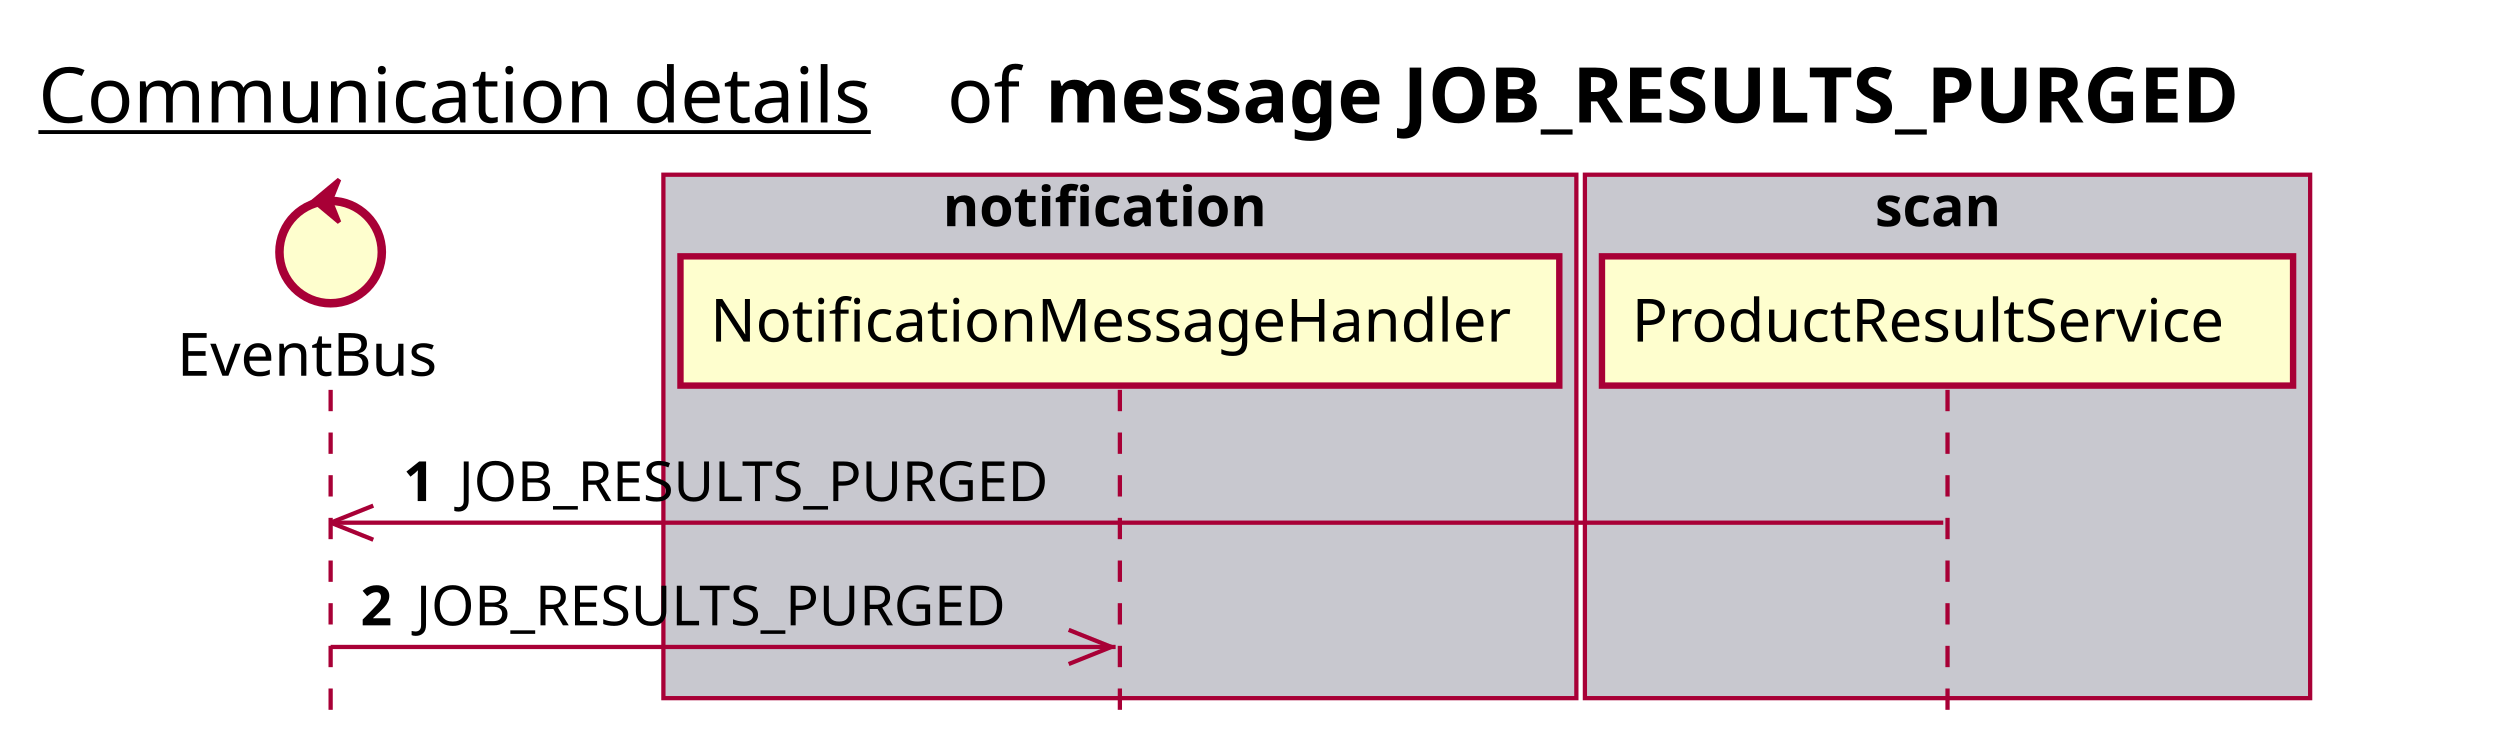
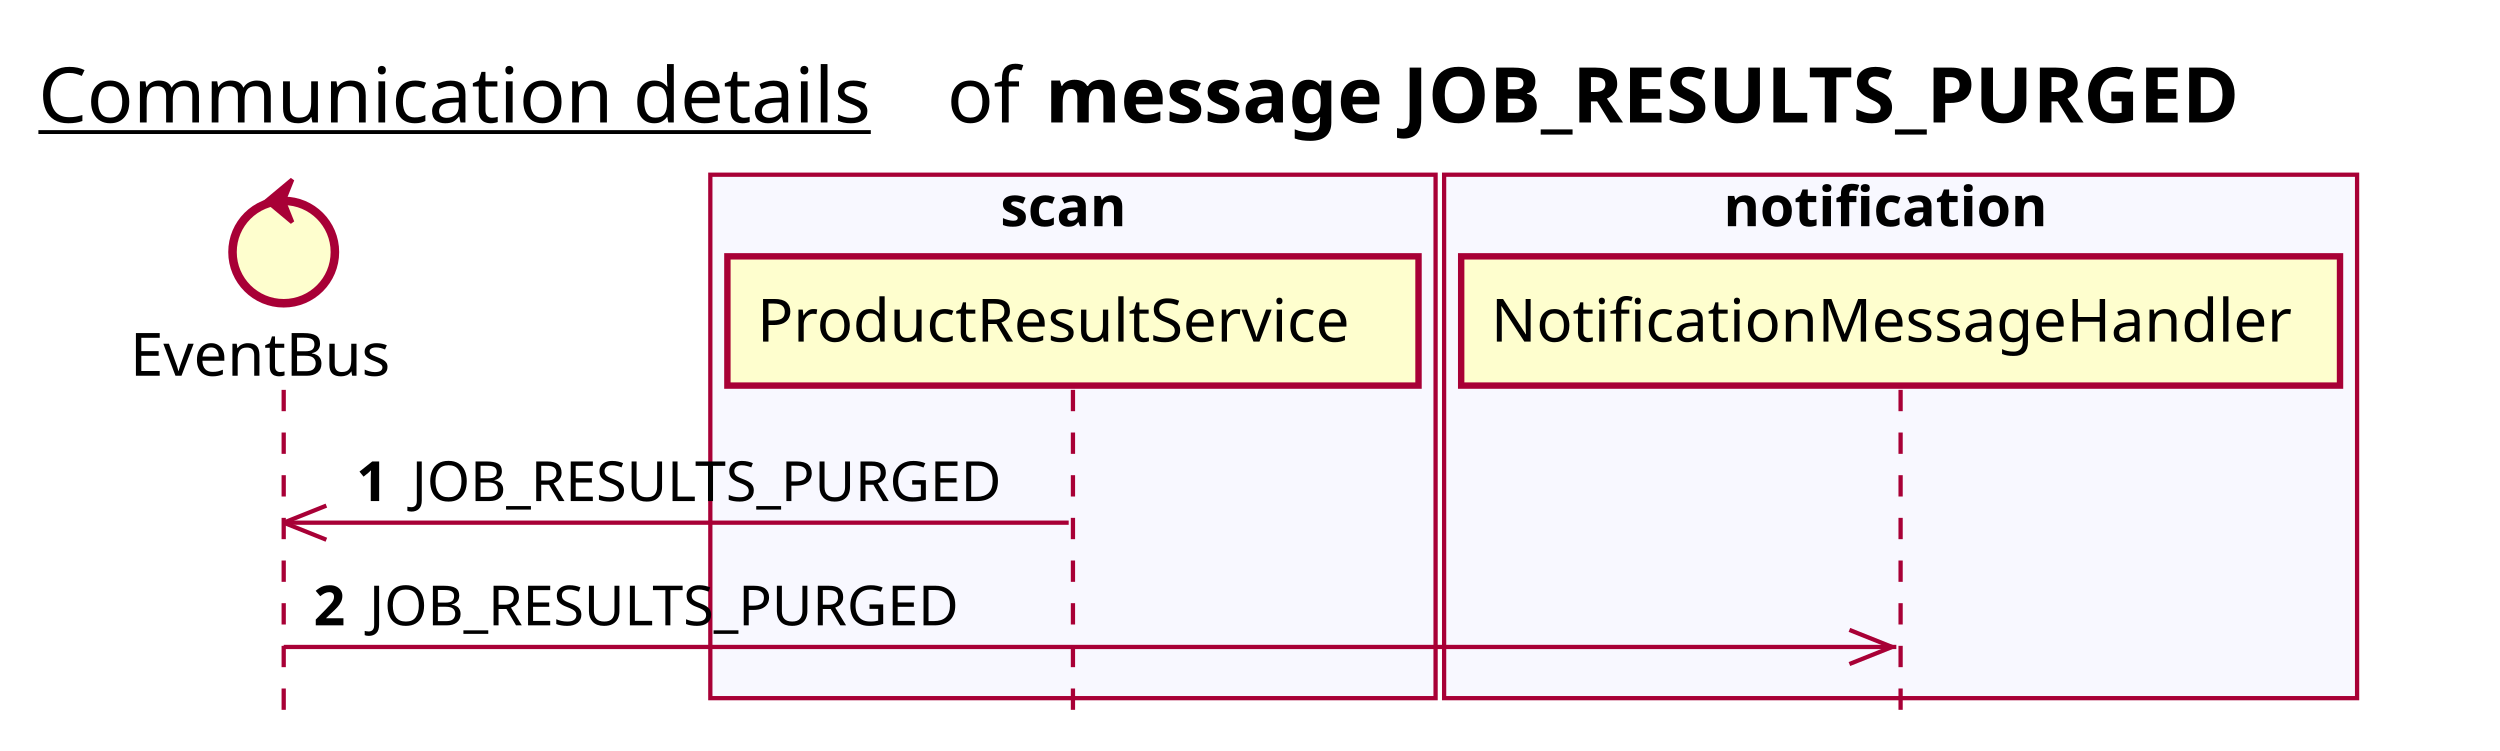
<svg xmlns="http://www.w3.org/2000/svg" contentScriptType="application/ecmascript" contentStyleType="text/css" height="176px" preserveAspectRatio="none" style="width:586px;height:176px;background:#FFFFFF;" version="1.1" viewBox="0 0 586 176" width="586px" zoomAndPan="magnify">
  <defs />
  <g>
    <text fill="#000000" font-family="sans-serif" font-size="18" lengthAdjust="spacing" text-decoration="underline" textLength="201" x="9" y="28.708">Communication details</text>
    <text fill="#000000" font-family="sans-serif" font-size="18" lengthAdjust="spacing" textLength="17" x="222" y="28.708">of</text>
    <text fill="#000000" font-family="sans-serif" font-size="18" font-weight="bold" lengthAdjust="spacing" textLength="325" x="245" y="28.708">message JOB_RESULTS_PURGED</text>
-     <rect fill="#C8C8CF" height="122.695" style="stroke:#A80036;stroke-width:1.0;" width="214" x="155.5" y="40.953" />
-     <text fill="#000000" font-family="sans-serif" font-size="13" font-weight="bold" lengthAdjust="spacing" textLength="83" x="221" y="53.02">notification</text>
-     <rect fill="#C8C8CF" height="122.695" style="stroke:#A80036;stroke-width:1.0;" width="170" x="371.5" y="40.953" />
-     <text fill="#000000" font-family="sans-serif" font-size="13" font-weight="bold" lengthAdjust="spacing" textLength="34" x="439.5" y="53.02">scan</text>
-     <line style="stroke:#A80036;stroke-width:1.0;stroke-dasharray:5.0,5.0;" x1="77.5" x2="77.5" y1="91.383" y2="169.648" />
-     <line style="stroke:#A80036;stroke-width:1.0;stroke-dasharray:5.0,5.0;" x1="262.5" x2="262.5" y1="91.383" y2="169.648" />
-     <line style="stroke:#A80036;stroke-width:1.0;stroke-dasharray:5.0,5.0;" x1="456.5" x2="456.5" y1="91.383" y2="169.648" />
-     <text fill="#000000" font-family="sans-serif" font-size="14" lengthAdjust="spacing" textLength="66" x="41.5" y="88.081">EventBus</text>
-     <ellipse cx="77.5" cy="59.086" fill="#FEFECE" rx="12" ry="12" style="stroke:#A80036;stroke-width:2.0;" />
-     <polygon fill="#A80036" points="73.5,47.086,79.5,42.086,77.5,47.086,79.5,52.086,73.5,47.086" style="stroke:#A80036;stroke-width:1.0;" />
-     <rect fill="#FEFECE" height="30.297" style="stroke:#A80036;stroke-width:1.5;" width="206" x="159.5" y="60.086" />
-     <text fill="#000000" font-family="sans-serif" font-size="14" lengthAdjust="spacing" textLength="192" x="166.5" y="80.081">NotificationMessageHandler</text>
-     <rect fill="#FEFECE" height="30.297" style="stroke:#A80036;stroke-width:1.5;" width="162" x="375.5" y="60.086" />
-     <text fill="#000000" font-family="sans-serif" font-size="14" lengthAdjust="spacing" textLength="148" x="382.5" y="80.081">ProductResultService</text>
-     <line style="stroke:#A80036;stroke-width:1.0;" x1="77.5" x2="87.5" y1="122.516" y2="118.516" />
-     <line style="stroke:#A80036;stroke-width:1.0;" x1="77.5" x2="87.5" y1="122.516" y2="126.516" />
-     <line style="stroke:#A80036;stroke-width:1.0;" x1="77.5" x2="455.5" y1="122.516" y2="122.516" />
-     <text fill="#000000" font-family="sans-serif" font-size="13" font-weight="bold" lengthAdjust="spacing" textLength="9" x="94.5" y="117.45">1</text>
-     <text fill="#000000" font-family="sans-serif" font-size="13" lengthAdjust="spacing" textLength="148" x="107.5" y="117.45">JOB_RESULTS_PURGED</text>
-     <line style="stroke:#A80036;stroke-width:1.0;" x1="260.5" x2="250.5" y1="151.648" y2="147.648" />
-     <line style="stroke:#A80036;stroke-width:1.0;" x1="260.5" x2="250.5" y1="151.648" y2="155.648" />
-     <line style="stroke:#A80036;stroke-width:1.0;" x1="77.5" x2="261.5" y1="151.648" y2="151.648" />
-     <text fill="#000000" font-family="sans-serif" font-size="13" font-weight="bold" lengthAdjust="spacing" textLength="9" x="84.5" y="146.583">2</text>
-     <text fill="#000000" font-family="sans-serif" font-size="13" lengthAdjust="spacing" textLength="148" x="97.5" y="146.583">JOB_RESULTS_PURGED</text>
+     <rect fill="#F8F8FF" height="122.695" style="stroke:#A80036;stroke-width:1.0;" width="170" x="166.5" y="40.953" />
+     <text fill="#000000" font-family="sans-serif" font-size="13" font-weight="bold" lengthAdjust="spacing" textLength="34" x="234.5" y="53.02">scan</text>
+     <rect fill="#F8F8FF" height="122.695" style="stroke:#A80036;stroke-width:1.0;" width="214" x="338.5" y="40.953" />
+     <text fill="#000000" font-family="sans-serif" font-size="13" font-weight="bold" lengthAdjust="spacing" textLength="83" x="404" y="53.02">notification</text>
+     <line style="stroke:#A80036;stroke-width:1.0;stroke-dasharray:5.0,5.0;" x1="66.5" x2="66.5" y1="91.383" y2="169.648" />
+     <line style="stroke:#A80036;stroke-width:1.0;stroke-dasharray:5.0,5.0;" x1="251.5" x2="251.5" y1="91.383" y2="169.648" />
+     <line style="stroke:#A80036;stroke-width:1.0;stroke-dasharray:5.0,5.0;" x1="445.5" x2="445.5" y1="91.383" y2="169.648" />
+     <text fill="#000000" font-family="sans-serif" font-size="14" lengthAdjust="spacing" textLength="66" x="30.5" y="88.081">EventBus</text>
+     <ellipse cx="66.5" cy="59.086" fill="#FEFECE" rx="12" ry="12" style="stroke:#A80036;stroke-width:2.0;" />
+     <polygon fill="#A80036" points="62.5,47.086,68.5,42.086,66.5,47.086,68.5,52.086,62.5,47.086" style="stroke:#A80036;stroke-width:1.0;" />
+     <rect fill="#FEFECE" height="30.297" style="stroke:#A80036;stroke-width:1.5;" width="162" x="170.5" y="60.086" />
+     <text fill="#000000" font-family="sans-serif" font-size="14" lengthAdjust="spacing" textLength="148" x="177.5" y="80.081">ProductResultService</text>
+     <rect fill="#FEFECE" height="30.297" style="stroke:#A80036;stroke-width:1.5;" width="206" x="342.5" y="60.086" />
+     <text fill="#000000" font-family="sans-serif" font-size="14" lengthAdjust="spacing" textLength="192" x="349.5" y="80.081">NotificationMessageHandler</text>
+     <line style="stroke:#A80036;stroke-width:1.0;" x1="66.5" x2="76.5" y1="122.516" y2="118.516" />
+     <line style="stroke:#A80036;stroke-width:1.0;" x1="66.5" x2="76.5" y1="122.516" y2="126.516" />
+     <line style="stroke:#A80036;stroke-width:1.0;" x1="66.5" x2="250.5" y1="122.516" y2="122.516" />
+     <text fill="#000000" font-family="sans-serif" font-size="13" font-weight="bold" lengthAdjust="spacing" textLength="9" x="83.5" y="117.45">1</text>
+     <text fill="#000000" font-family="sans-serif" font-size="13" lengthAdjust="spacing" textLength="148" x="96.5" y="117.45">JOB_RESULTS_PURGED</text>
+     <line style="stroke:#A80036;stroke-width:1.0;" x1="443.5" x2="433.5" y1="151.648" y2="147.648" />
+     <line style="stroke:#A80036;stroke-width:1.0;" x1="443.5" x2="433.5" y1="151.648" y2="155.648" />
+     <line style="stroke:#A80036;stroke-width:1.0;" x1="66.5" x2="444.5" y1="151.648" y2="151.648" />
+     <text fill="#000000" font-family="sans-serif" font-size="13" font-weight="bold" lengthAdjust="spacing" textLength="9" x="73.5" y="146.583">2</text>
+     <text fill="#000000" font-family="sans-serif" font-size="13" lengthAdjust="spacing" textLength="148" x="86.5" y="146.583">JOB_RESULTS_PURGED</text>
  </g>
</svg>
